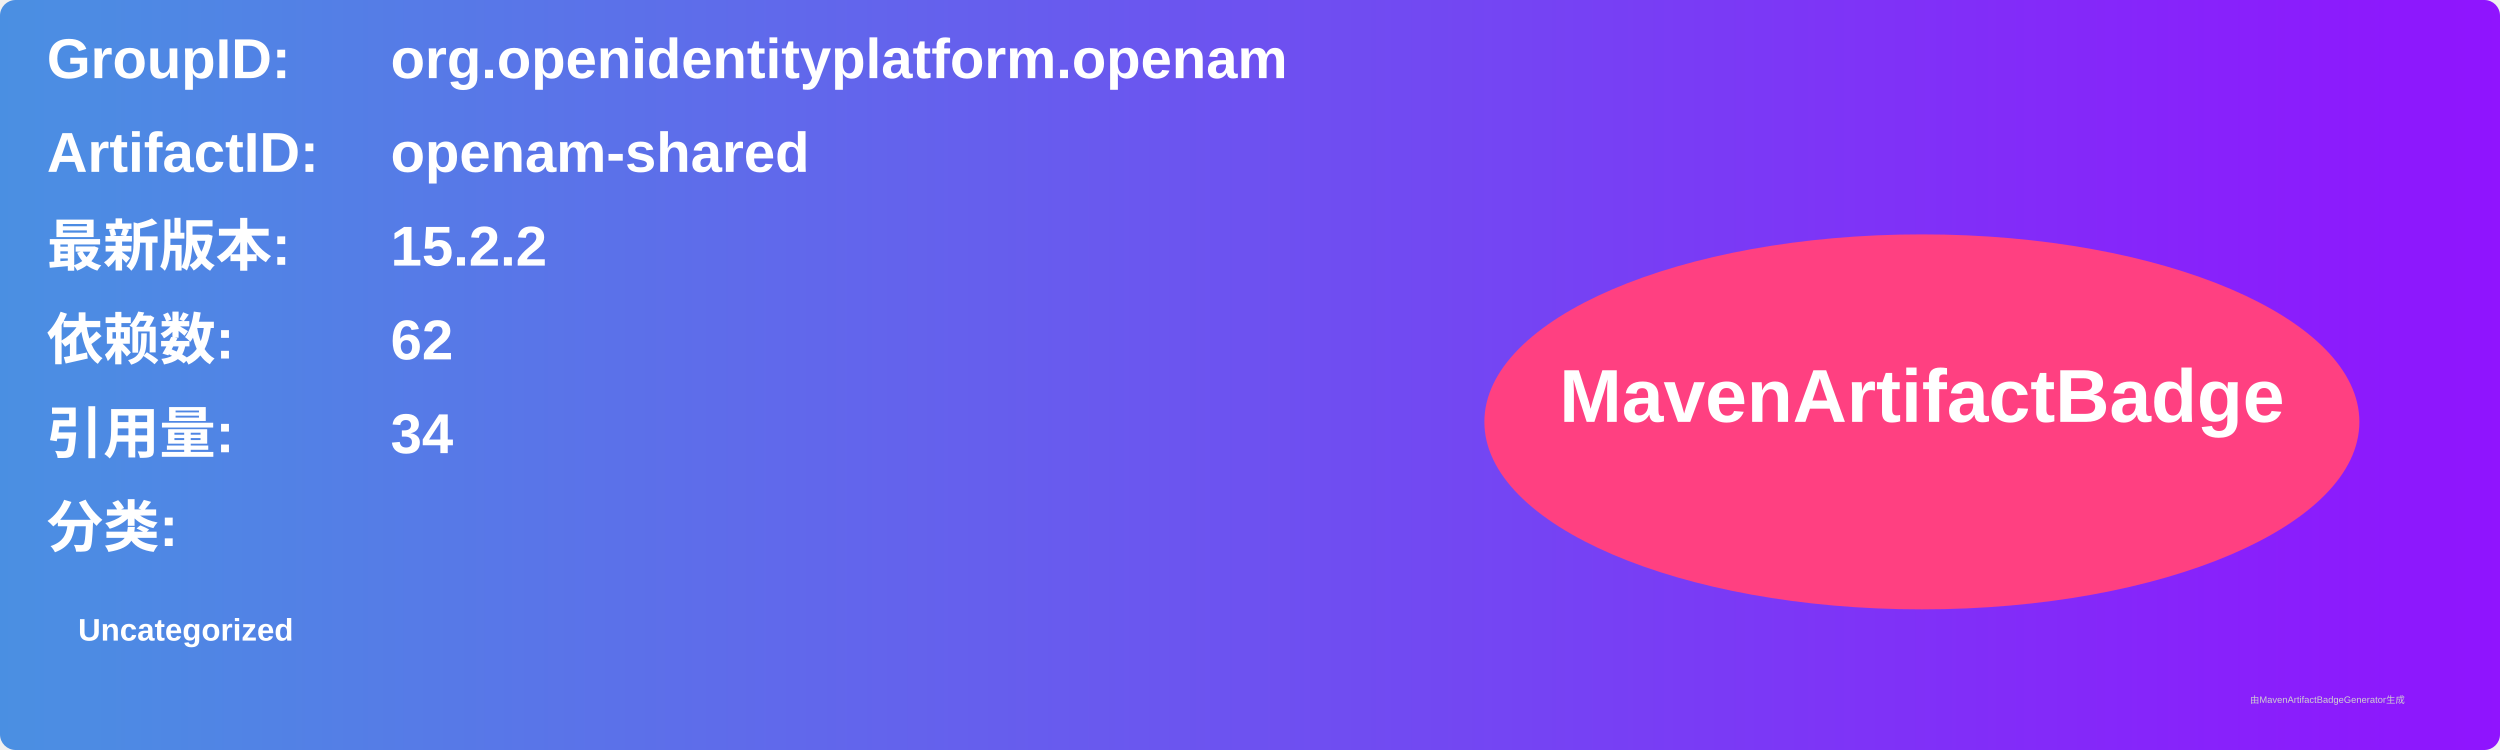
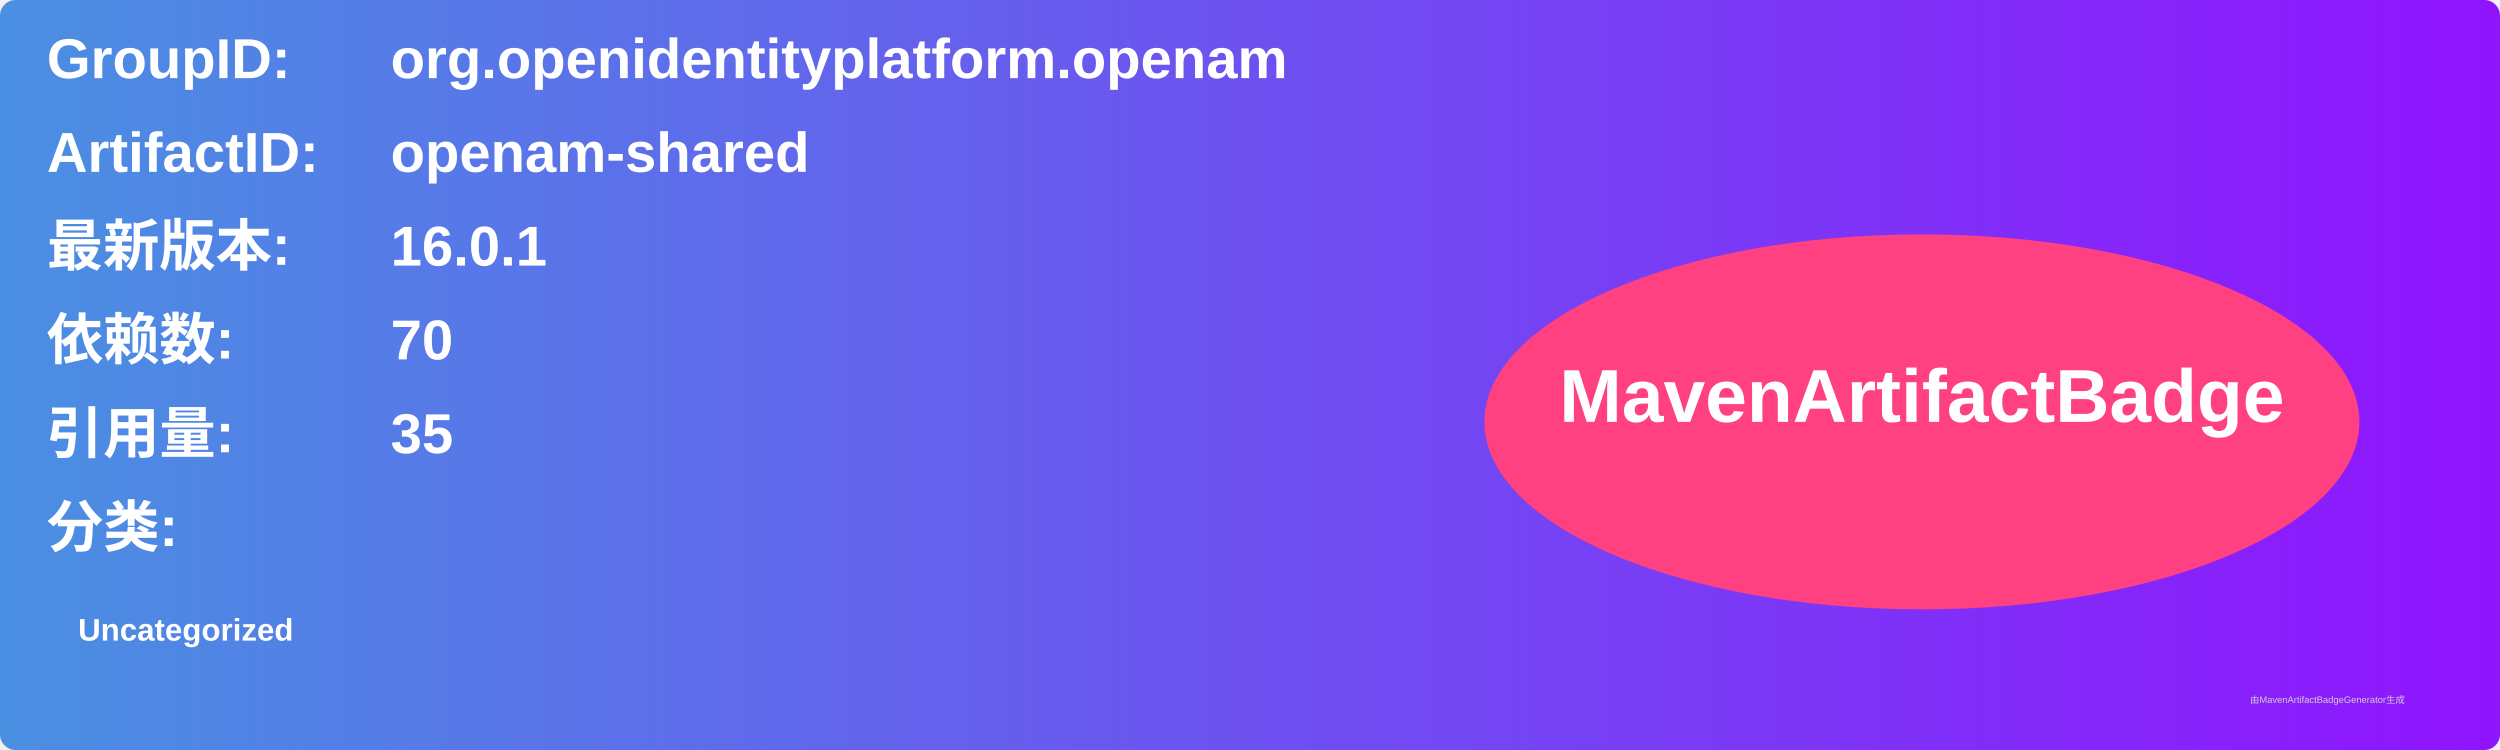
<svg xmlns="http://www.w3.org/2000/svg" width="800" height="240" viewBox="0 0 800 240">
  <linearGradient id="grad" x1="0%" y1="0%" x2="100%" y2="0%">
    <stop offset="0%" stop-color="#4a90e2" />
    <stop offset="100%" stop-color="#9013fe" />
  </linearGradient>
  <rect width="100%" height="100%" rx="5" ry="5" fill="url(#grad)" />
  <g transform="translate(15, 15)">
    <text x="0" y="10" font-family="Arial" font-size="18" fill="white" font-weight="bold" width="260">GroupID:</text>
    <text x="110" y="10" font-family="Arial" font-size="18" fill="white" font-weight="bold" width="460">org.openidentityplatform.openam</text>
    <text x="0" y="40" font-family="Arial" font-size="18" fill="white" font-weight="bold" width="260">ArtifactID:</text>
    <text x="110" y="40" font-family="Arial" font-size="18" fill="white" font-weight="bold" width="460">openam-shared</text>
    <text x="0" y="70" font-family="Arial" font-size="18" fill="white" font-weight="bold">最新版本:</text>
    <text x="110" y="70" font-family="Arial" font-size="18" fill="white" font-weight="bold">
-       <tspan font-weight="bold">15.2.2</tspan>
+       <tspan font-weight="bold">16.0.1</tspan>
    </text>
    <text x="0" y="100" font-family="Arial" font-size="18" fill="white" font-weight="bold">依赖数: </text>
    <text x="110" y="100" font-family="Arial" font-size="18" fill="white">
-       <tspan font-weight="bold">62</tspan>
+       <tspan font-weight="bold">70</tspan>
    </text>
    <text x="0" y="130" font-family="Arial" font-size="18" fill="white" font-weight="bold">引用量: </text>
    <text x="110" y="130" font-family="Arial" font-size="18" fill="white">
-       <tspan font-weight="bold">34</tspan>
+       <tspan font-weight="bold">35</tspan>
    </text>
    <text x="0" y="160" font-family="Arial" font-size="18" fill="white" font-weight="bold">分类:</text>
    <text x="10" y="190" font-family="Arial" font-size="10" fill="white">
      <tspan font-weight="bold">Uncategorized</tspan>
    </text>
    <ellipse cx="600" cy="120" rx="140" ry="60" fill="#ff4081" />
    <text x="600" y="120" text-anchor="middle" font-family="Arial" font-size="24" fill="white" font-weight="bold">MavenArtifactBadge</text>
  </g>
  <text x="720" y="225" font-family="Arial" font-size="3" fill="#d0d0d0">由MavenArtifactBadgeGenerator生成</text>
</svg>
